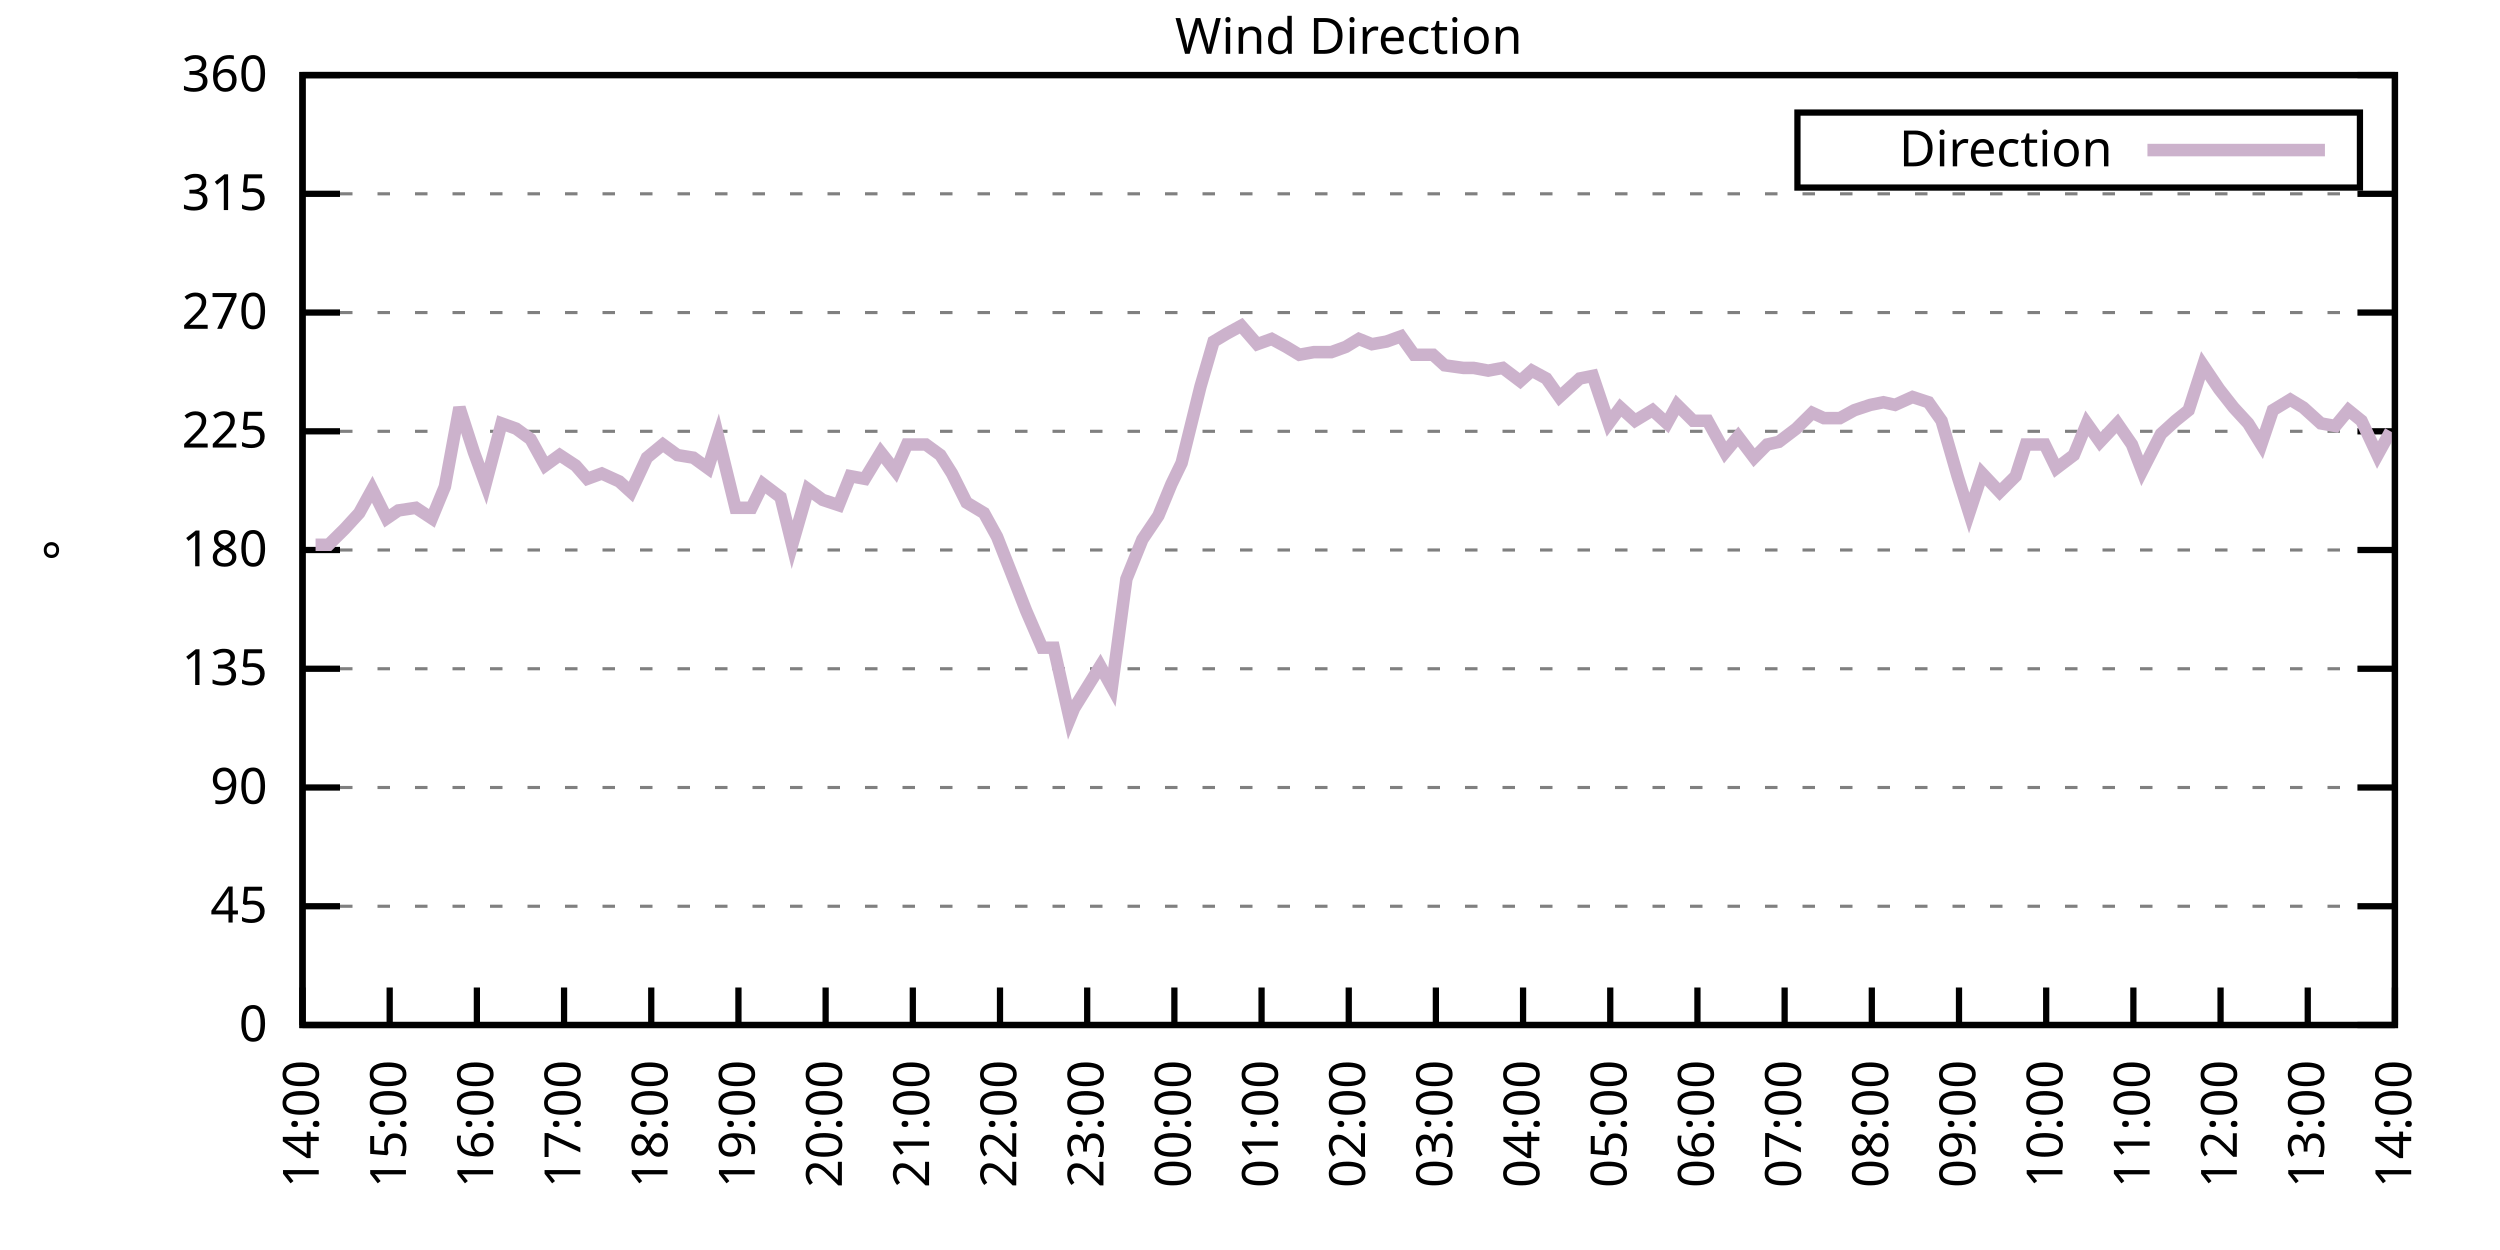
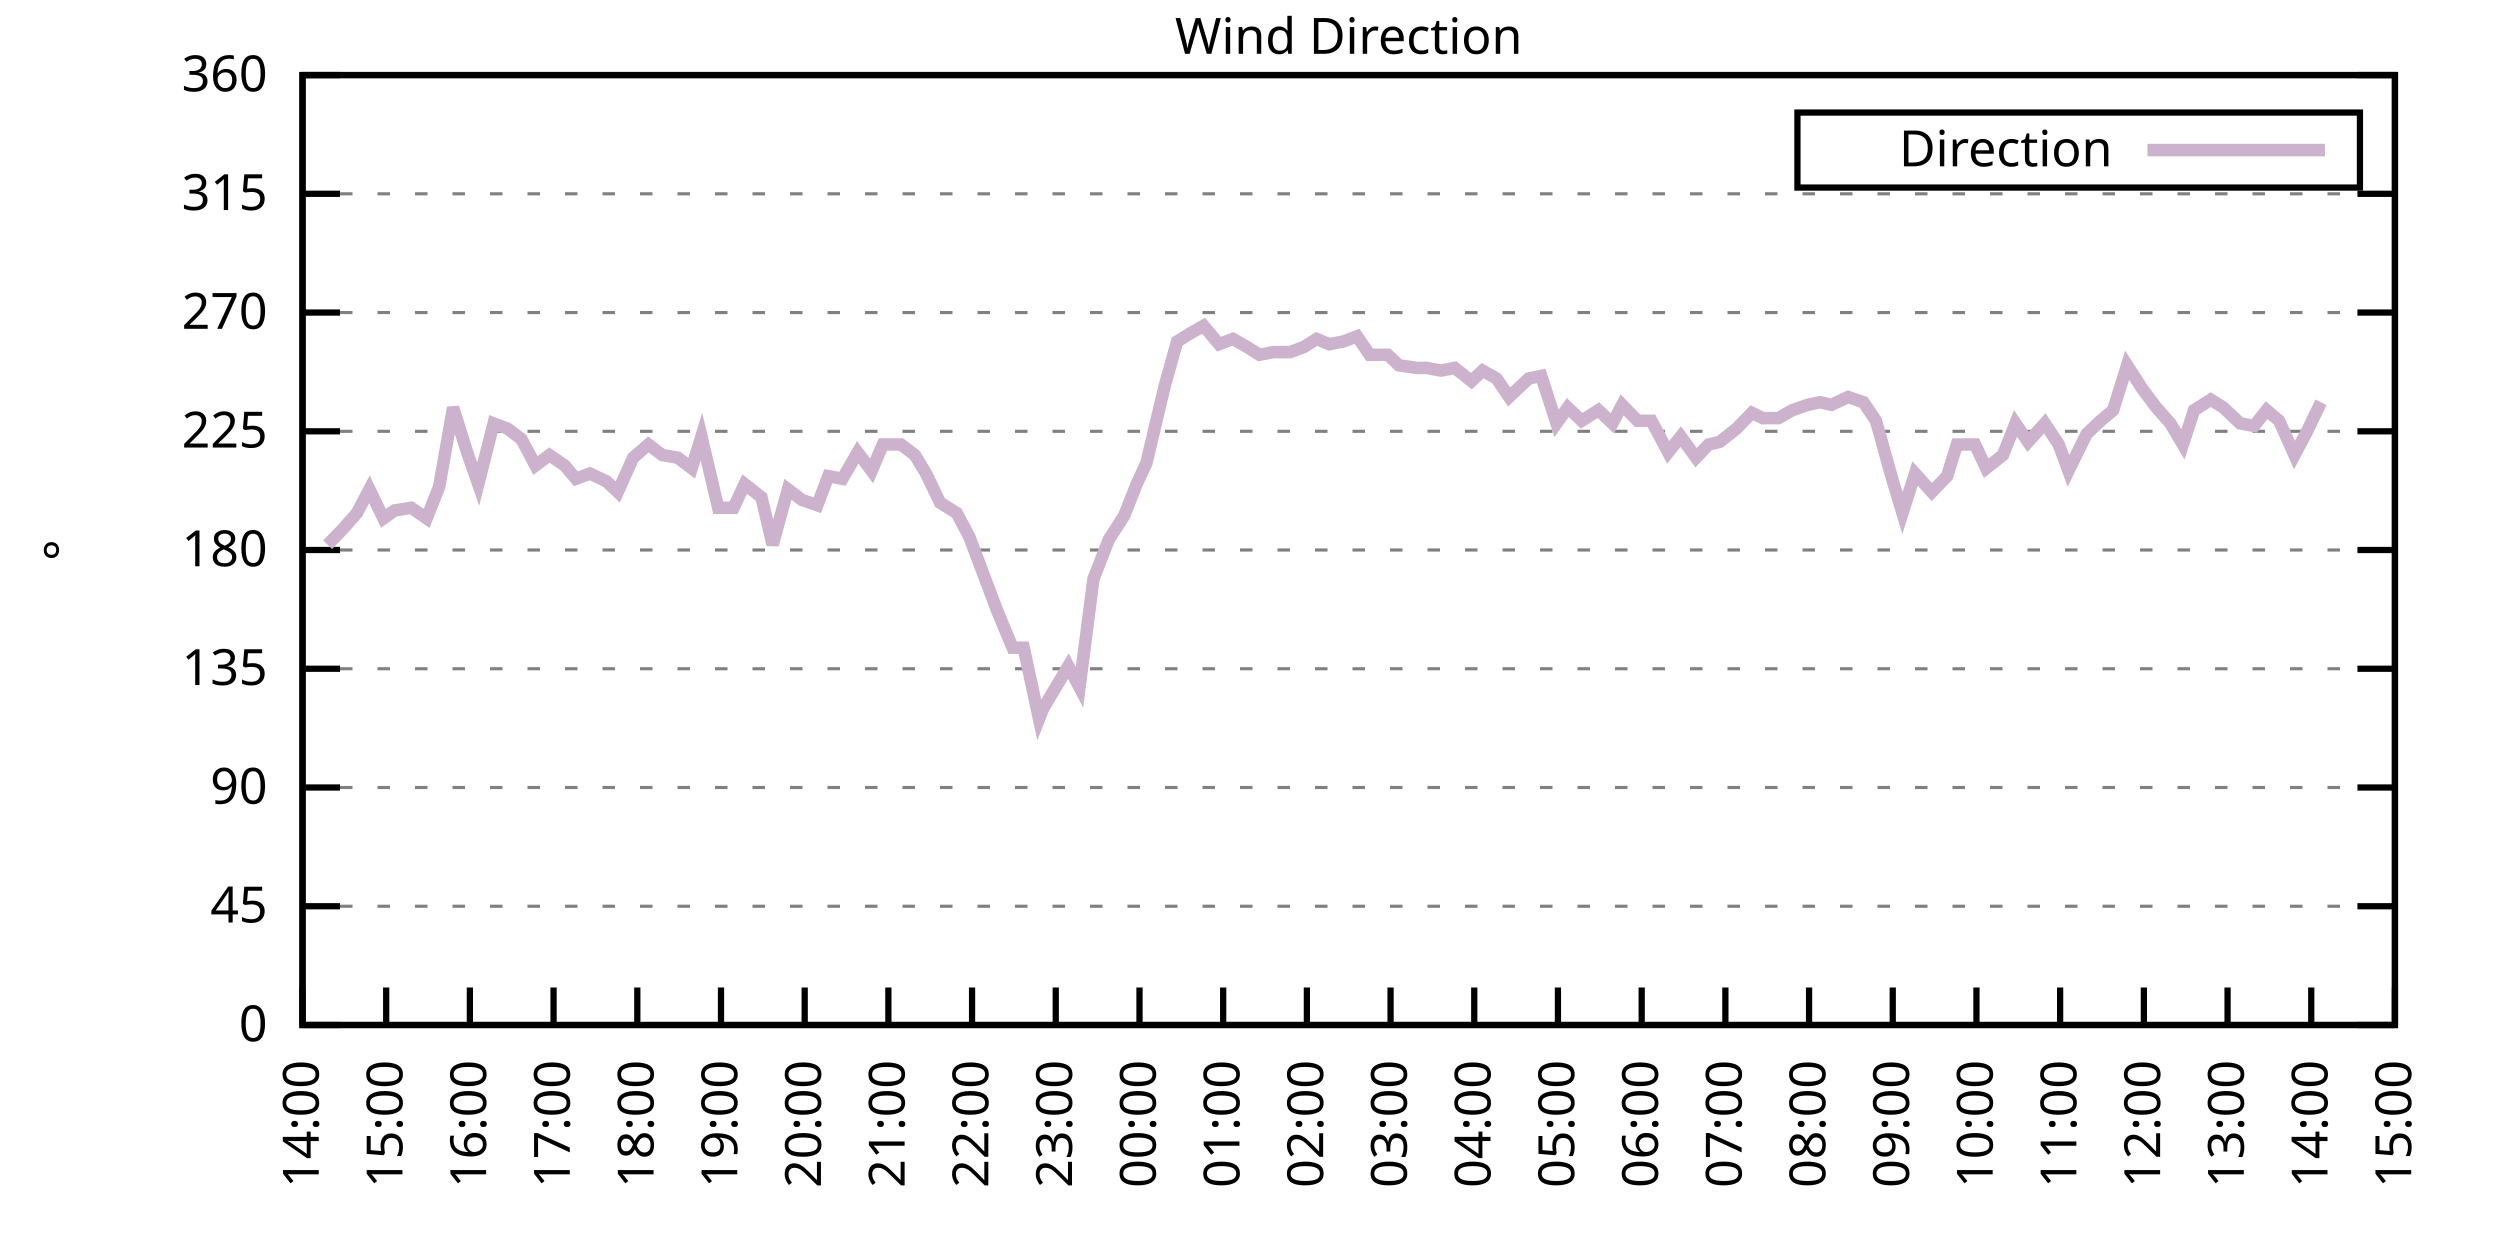
<svg xmlns="http://www.w3.org/2000/svg" xmlns:xlink="http://www.w3.org/1999/xlink" width="400" height="200" viewBox="0 0 400 200">
  <g id="gnuplot_canvas">
    <rect x="0" y="0" width="400" height="200" fill="none" />
    <defs>
      <circle id="gpDot" r="0.5" stroke-width="0.5" stroke="currentColor" />
      <path id="gpPt0" stroke-width="0.333" stroke="currentColor" d="M-1,0 h2 M0,-1 v2" />
      <path id="gpPt1" stroke-width="0.333" stroke="currentColor" d="M-1,-1 L1,1 M1,-1 L-1,1" />
      <path id="gpPt2" stroke-width="0.333" stroke="currentColor" d="M-1,0 L1,0 M0,-1 L0,1 M-1,-1 L1,1 M-1,1 L1,-1" />
      <rect id="gpPt3" stroke-width="0.333" stroke="currentColor" x="-1" y="-1" width="2" height="2" />
      <rect id="gpPt4" stroke-width="0.333" stroke="currentColor" fill="currentColor" x="-1" y="-1" width="2" height="2" />
      <circle id="gpPt5" stroke-width="0.333" stroke="currentColor" cx="0" cy="0" r="1" />
      <use xlink:href="#gpPt5" id="gpPt6" fill="currentColor" stroke="none" />
      <path id="gpPt7" stroke-width="0.333" stroke="currentColor" d="M0,-1.33 L-1.33,0.67 L1.33,0.67 z" />
      <use xlink:href="#gpPt7" id="gpPt8" fill="currentColor" stroke="none" />
      <use xlink:href="#gpPt7" id="gpPt9" stroke="currentColor" transform="rotate(180)" />
      <use xlink:href="#gpPt9" id="gpPt10" fill="currentColor" stroke="none" />
      <use xlink:href="#gpPt3" id="gpPt11" stroke="currentColor" transform="rotate(45)" />
      <use xlink:href="#gpPt11" id="gpPt12" fill="currentColor" stroke="none" />
      <path id="gpPt13" stroke-width="0.333" stroke="currentColor" d="M0,1.330 L1.265,0.411 L0.782,-1.067 L-0.782,-1.076 L-1.265,0.411 z" />
      <use xlink:href="#gpPt13" id="gpPt14" fill="currentColor" stroke="none" />
      <filter id="textbox" filterUnits="objectBoundingBox" x="0" y="0" height="1" width="1">
        <feFlood flood-color="white" flood-opacity="1" result="bgnd" />
        <feComposite in="SourceGraphic" in2="bgnd" operator="atop" />
      </filter>
      <filter id="greybox" filterUnits="objectBoundingBox" x="0" y="0" height="1" width="1">
        <feFlood flood-color="lightgrey" flood-opacity="1" result="grey" />
        <feComposite in="SourceGraphic" in2="grey" operator="atop" />
      </filter>
    </defs>
    <g fill="none" color="white" stroke="currentColor" stroke-width="1.00" stroke-linecap="butt" stroke-linejoin="miter">
</g>
    <g fill="none" color="black" stroke="currentColor" stroke-width="1.00" stroke-linecap="butt" stroke-linejoin="miter">
      <g stroke="none" shape-rendering="crispEdges">
        <polygon fill="rgb(255, 255, 255)" points="48.40,164.00 383.18,164.00 383.18,12.02 48.40,12.02 " />
      </g>
    </g>
    <g fill="none" color="black" stroke="currentColor" stroke-width="1.00" stroke-linecap="butt" stroke-linejoin="miter">
</g>
    <g fill="none" color="black" stroke="black" stroke-width="0.50" stroke-linecap="butt" stroke-linejoin="miter">
</g>
    <g fill="none" color="gray" stroke="currentColor" stroke-width="0.50" stroke-linecap="butt" stroke-linejoin="miter">
      <path stroke="gray" stroke-dasharray="2,4" class="gridline" d="M48.40,164.00 L383.19,164.00  " />
    </g>
    <g fill="none" color="gray" stroke="gray" stroke-width="1.00" stroke-linecap="butt" stroke-linejoin="miter">
</g>
    <g fill="none" color="black" stroke="currentColor" stroke-width="1.00" stroke-linecap="butt" stroke-linejoin="miter">
      <path stroke="black" d="M48.40,164.00 L54.40,164.00 M383.19,164.00 L377.19,164.00  " />
      <g transform="translate(42.80,166.60)" stroke="none" fill="black" font-family="Sans" font-size="8.00" text-anchor="end">
        <text>
          <tspan font-family="Sans"> 0</tspan>
        </text>
      </g>
    </g>
    <g fill="none" color="black" stroke="currentColor" stroke-width="1.00" stroke-linecap="butt" stroke-linejoin="miter">
</g>
    <g fill="none" color="black" stroke="black" stroke-width="0.50" stroke-linecap="butt" stroke-linejoin="miter">
</g>
    <g fill="none" color="gray" stroke="currentColor" stroke-width="0.50" stroke-linecap="butt" stroke-linejoin="miter">
      <path stroke="gray" stroke-dasharray="2,4" class="gridline" d="M48.40,145.00 L383.19,145.00  " />
    </g>
    <g fill="none" color="gray" stroke="gray" stroke-width="1.00" stroke-linecap="butt" stroke-linejoin="miter">
</g>
    <g fill="none" color="black" stroke="currentColor" stroke-width="1.00" stroke-linecap="butt" stroke-linejoin="miter">
      <path stroke="black" d="M48.40,145.00 L54.40,145.00 M383.19,145.00 L377.19,145.00  " />
      <g transform="translate(42.80,147.60)" stroke="none" fill="black" font-family="Sans" font-size="8.00" text-anchor="end">
        <text>
          <tspan font-family="Sans"> 45</tspan>
        </text>
      </g>
    </g>
    <g fill="none" color="black" stroke="currentColor" stroke-width="1.00" stroke-linecap="butt" stroke-linejoin="miter">
</g>
    <g fill="none" color="black" stroke="black" stroke-width="0.50" stroke-linecap="butt" stroke-linejoin="miter">
</g>
    <g fill="none" color="gray" stroke="currentColor" stroke-width="0.50" stroke-linecap="butt" stroke-linejoin="miter">
      <path stroke="gray" stroke-dasharray="2,4" class="gridline" d="M48.40,126.00 L383.19,126.00  " />
    </g>
    <g fill="none" color="gray" stroke="gray" stroke-width="1.00" stroke-linecap="butt" stroke-linejoin="miter">
</g>
    <g fill="none" color="black" stroke="currentColor" stroke-width="1.00" stroke-linecap="butt" stroke-linejoin="miter">
      <path stroke="black" d="M48.40,126.00 L54.40,126.00 M383.19,126.00 L377.19,126.00  " />
      <g transform="translate(42.80,128.60)" stroke="none" fill="black" font-family="Sans" font-size="8.00" text-anchor="end">
        <text>
          <tspan font-family="Sans"> 90</tspan>
        </text>
      </g>
    </g>
    <g fill="none" color="black" stroke="currentColor" stroke-width="1.00" stroke-linecap="butt" stroke-linejoin="miter">
</g>
    <g fill="none" color="black" stroke="black" stroke-width="0.50" stroke-linecap="butt" stroke-linejoin="miter">
</g>
    <g fill="none" color="gray" stroke="currentColor" stroke-width="0.50" stroke-linecap="butt" stroke-linejoin="miter">
      <path stroke="gray" stroke-dasharray="2,4" class="gridline" d="M48.40,107.00 L383.19,107.00  " />
    </g>
    <g fill="none" color="gray" stroke="gray" stroke-width="1.00" stroke-linecap="butt" stroke-linejoin="miter">
</g>
    <g fill="none" color="black" stroke="currentColor" stroke-width="1.00" stroke-linecap="butt" stroke-linejoin="miter">
      <path stroke="black" d="M48.40,107.00 L54.40,107.00 M383.19,107.00 L377.19,107.00  " />
      <g transform="translate(42.80,109.60)" stroke="none" fill="black" font-family="Sans" font-size="8.00" text-anchor="end">
        <text>
          <tspan font-family="Sans"> 135</tspan>
        </text>
      </g>
    </g>
    <g fill="none" color="black" stroke="currentColor" stroke-width="1.00" stroke-linecap="butt" stroke-linejoin="miter">
</g>
    <g fill="none" color="black" stroke="black" stroke-width="0.50" stroke-linecap="butt" stroke-linejoin="miter">
</g>
    <g fill="none" color="gray" stroke="currentColor" stroke-width="0.50" stroke-linecap="butt" stroke-linejoin="miter">
      <path stroke="gray" stroke-dasharray="2,4" class="gridline" d="M48.40,88.00 L383.19,88.00  " />
    </g>
    <g fill="none" color="gray" stroke="gray" stroke-width="1.00" stroke-linecap="butt" stroke-linejoin="miter">
</g>
    <g fill="none" color="black" stroke="currentColor" stroke-width="1.00" stroke-linecap="butt" stroke-linejoin="miter">
      <path stroke="black" d="M48.40,88.00 L54.40,88.00 M383.19,88.00 L377.19,88.00  " />
      <g transform="translate(42.80,90.60)" stroke="none" fill="black" font-family="Sans" font-size="8.00" text-anchor="end">
        <text>
          <tspan font-family="Sans"> 180</tspan>
        </text>
      </g>
    </g>
    <g fill="none" color="black" stroke="currentColor" stroke-width="1.00" stroke-linecap="butt" stroke-linejoin="miter">
</g>
    <g fill="none" color="black" stroke="black" stroke-width="0.50" stroke-linecap="butt" stroke-linejoin="miter">
</g>
    <g fill="none" color="gray" stroke="currentColor" stroke-width="0.50" stroke-linecap="butt" stroke-linejoin="miter">
      <path stroke="gray" stroke-dasharray="2,4" class="gridline" d="M48.40,69.01 L383.19,69.01  " />
    </g>
    <g fill="none" color="gray" stroke="gray" stroke-width="1.00" stroke-linecap="butt" stroke-linejoin="miter">
</g>
    <g fill="none" color="black" stroke="currentColor" stroke-width="1.00" stroke-linecap="butt" stroke-linejoin="miter">
      <path stroke="black" d="M48.40,69.01 L54.40,69.01 M383.19,69.01 L377.19,69.01  " />
      <g transform="translate(42.80,71.61)" stroke="none" fill="black" font-family="Sans" font-size="8.00" text-anchor="end">
        <text>
          <tspan font-family="Sans"> 225</tspan>
        </text>
      </g>
    </g>
    <g fill="none" color="black" stroke="currentColor" stroke-width="1.00" stroke-linecap="butt" stroke-linejoin="miter">
</g>
    <g fill="none" color="black" stroke="black" stroke-width="0.50" stroke-linecap="butt" stroke-linejoin="miter">
</g>
    <g fill="none" color="gray" stroke="currentColor" stroke-width="0.50" stroke-linecap="butt" stroke-linejoin="miter">
      <path stroke="gray" stroke-dasharray="2,4" class="gridline" d="M48.40,50.01 L383.19,50.01  " />
    </g>
    <g fill="none" color="gray" stroke="gray" stroke-width="1.00" stroke-linecap="butt" stroke-linejoin="miter">
</g>
    <g fill="none" color="black" stroke="currentColor" stroke-width="1.00" stroke-linecap="butt" stroke-linejoin="miter">
      <path stroke="black" d="M48.40,50.01 L54.40,50.01 M383.19,50.01 L377.19,50.01  " />
      <g transform="translate(42.80,52.61)" stroke="none" fill="black" font-family="Sans" font-size="8.00" text-anchor="end">
        <text>
          <tspan font-family="Sans"> 270</tspan>
        </text>
      </g>
    </g>
    <g fill="none" color="black" stroke="currentColor" stroke-width="1.00" stroke-linecap="butt" stroke-linejoin="miter">
</g>
    <g fill="none" color="black" stroke="black" stroke-width="0.50" stroke-linecap="butt" stroke-linejoin="miter">
</g>
    <g fill="none" color="gray" stroke="currentColor" stroke-width="0.50" stroke-linecap="butt" stroke-linejoin="miter">
      <path stroke="gray" stroke-dasharray="2,4" class="gridline" d="M48.40,31.01 L383.19,31.01  " />
    </g>
    <g fill="none" color="gray" stroke="gray" stroke-width="1.00" stroke-linecap="butt" stroke-linejoin="miter">
</g>
    <g fill="none" color="black" stroke="currentColor" stroke-width="1.00" stroke-linecap="butt" stroke-linejoin="miter">
      <path stroke="black" d="M48.40,31.01 L54.40,31.01 M383.19,31.01 L377.19,31.01  " />
      <g transform="translate(42.80,33.61)" stroke="none" fill="black" font-family="Sans" font-size="8.00" text-anchor="end">
        <text>
          <tspan font-family="Sans"> 315</tspan>
        </text>
      </g>
    </g>
    <g fill="none" color="black" stroke="currentColor" stroke-width="1.00" stroke-linecap="butt" stroke-linejoin="miter">
</g>
    <g fill="none" color="black" stroke="black" stroke-width="0.50" stroke-linecap="butt" stroke-linejoin="miter">
</g>
    <g fill="none" color="gray" stroke="currentColor" stroke-width="0.50" stroke-linecap="butt" stroke-linejoin="miter">
      <path stroke="gray" stroke-dasharray="2,4" class="gridline" d="M48.40,12.01 L383.19,12.01  " />
    </g>
    <g fill="none" color="gray" stroke="gray" stroke-width="1.00" stroke-linecap="butt" stroke-linejoin="miter">
</g>
    <g fill="none" color="black" stroke="currentColor" stroke-width="1.00" stroke-linecap="butt" stroke-linejoin="miter">
      <path stroke="black" d="M48.40,12.01 L54.40,12.01 M383.19,12.01 L377.19,12.01  " />
      <g transform="translate(42.80,14.61)" stroke="none" fill="black" font-family="Sans" font-size="8.00" text-anchor="end">
        <text>
          <tspan font-family="Sans"> 360</tspan>
        </text>
      </g>
    </g>
    <g fill="none" color="black" stroke="currentColor" stroke-width="1.00" stroke-linecap="butt" stroke-linejoin="miter">
      <path stroke="black" d="M48.40,164.00 L48.40,158.00  " />
      <g transform="translate(51.00,169.60) rotate(270.00)" stroke="none" fill="black" font-family="Sans" font-size="8.00" text-anchor="end">
        <text>
          <tspan font-family="Sans">14:00</tspan>
        </text>
      </g>
    </g>
    <g fill="none" color="black" stroke="currentColor" stroke-width="1.00" stroke-linecap="butt" stroke-linejoin="miter">
-       <path stroke="black" d="M62.35,164.00 L62.35,158.00  " />
-       <g transform="translate(64.95,169.60) rotate(270.00)" stroke="none" fill="black" font-family="Sans" font-size="8.00" text-anchor="end">
+       <path stroke="black" d="M61.79,164.00 L61.79,158.00  " />
+       <g transform="translate(64.39,169.60) rotate(270.00)" stroke="none" fill="black" font-family="Sans" font-size="8.00" text-anchor="end">
        <text>
          <tspan font-family="Sans">15:00</tspan>
        </text>
      </g>
    </g>
    <g fill="none" color="black" stroke="currentColor" stroke-width="1.00" stroke-linecap="butt" stroke-linejoin="miter">
-       <path stroke="black" d="M76.30,164.00 L76.30,158.00  " />
-       <g transform="translate(78.90,169.60) rotate(270.00)" stroke="none" fill="black" font-family="Sans" font-size="8.00" text-anchor="end">
+       <path stroke="black" d="M75.18,164.00 L75.18,158.00  " />
+       <g transform="translate(77.78,169.60) rotate(270.00)" stroke="none" fill="black" font-family="Sans" font-size="8.00" text-anchor="end">
        <text>
          <tspan font-family="Sans">16:00</tspan>
        </text>
      </g>
    </g>
    <g fill="none" color="black" stroke="currentColor" stroke-width="1.00" stroke-linecap="butt" stroke-linejoin="miter">
-       <path stroke="black" d="M90.25,164.00 L90.25,158.00  " />
-       <g transform="translate(92.85,169.60) rotate(270.00)" stroke="none" fill="black" font-family="Sans" font-size="8.00" text-anchor="end">
+       <path stroke="black" d="M88.57,164.00 L88.57,158.00  " />
+       <g transform="translate(91.17,169.60) rotate(270.00)" stroke="none" fill="black" font-family="Sans" font-size="8.00" text-anchor="end">
        <text>
          <tspan font-family="Sans">17:00</tspan>
        </text>
      </g>
    </g>
    <g fill="none" color="black" stroke="currentColor" stroke-width="1.00" stroke-linecap="butt" stroke-linejoin="miter">
-       <path stroke="black" d="M104.20,164.00 L104.20,158.00  " />
-       <g transform="translate(106.80,169.60) rotate(270.00)" stroke="none" fill="black" font-family="Sans" font-size="8.00" text-anchor="end">
+       <path stroke="black" d="M101.97,164.00 L101.97,158.00  " />
+       <g transform="translate(104.57,169.60) rotate(270.00)" stroke="none" fill="black" font-family="Sans" font-size="8.00" text-anchor="end">
        <text>
          <tspan font-family="Sans">18:00</tspan>
        </text>
      </g>
    </g>
    <g fill="none" color="black" stroke="currentColor" stroke-width="1.00" stroke-linecap="butt" stroke-linejoin="miter">
-       <path stroke="black" d="M118.15,164.00 L118.15,158.00  " />
-       <g transform="translate(120.75,169.60) rotate(270.00)" stroke="none" fill="black" font-family="Sans" font-size="8.00" text-anchor="end">
+       <path stroke="black" d="M115.36,164.00 L115.36,158.00  " />
+       <g transform="translate(117.96,169.60) rotate(270.00)" stroke="none" fill="black" font-family="Sans" font-size="8.00" text-anchor="end">
        <text>
          <tspan font-family="Sans">19:00</tspan>
        </text>
      </g>
    </g>
    <g fill="none" color="black" stroke="currentColor" stroke-width="1.00" stroke-linecap="butt" stroke-linejoin="miter">
-       <path stroke="black" d="M132.10,164.00 L132.10,158.00  " />
-       <g transform="translate(134.70,169.60) rotate(270.00)" stroke="none" fill="black" font-family="Sans" font-size="8.00" text-anchor="end">
+       <path stroke="black" d="M128.75,164.00 L128.75,158.00  " />
+       <g transform="translate(131.35,169.60) rotate(270.00)" stroke="none" fill="black" font-family="Sans" font-size="8.00" text-anchor="end">
        <text>
          <tspan font-family="Sans">20:00</tspan>
        </text>
      </g>
    </g>
    <g fill="none" color="black" stroke="currentColor" stroke-width="1.00" stroke-linecap="butt" stroke-linejoin="miter">
-       <path stroke="black" d="M146.05,164.00 L146.05,158.00  " />
-       <g transform="translate(148.65,169.60) rotate(270.00)" stroke="none" fill="black" font-family="Sans" font-size="8.00" text-anchor="end">
+       <path stroke="black" d="M142.14,164.00 L142.14,158.00  " />
+       <g transform="translate(144.74,169.60) rotate(270.00)" stroke="none" fill="black" font-family="Sans" font-size="8.00" text-anchor="end">
        <text>
          <tspan font-family="Sans">21:00</tspan>
        </text>
      </g>
    </g>
    <g fill="none" color="black" stroke="currentColor" stroke-width="1.00" stroke-linecap="butt" stroke-linejoin="miter">
-       <path stroke="black" d="M160.00,164.00 L160.00,158.00  " />
-       <g transform="translate(162.60,169.60) rotate(270.00)" stroke="none" fill="black" font-family="Sans" font-size="8.00" text-anchor="end">
+       <path stroke="black" d="M155.53,164.00 L155.53,158.00  " />
+       <g transform="translate(158.13,169.60) rotate(270.00)" stroke="none" fill="black" font-family="Sans" font-size="8.00" text-anchor="end">
        <text>
          <tspan font-family="Sans">22:00</tspan>
        </text>
      </g>
    </g>
    <g fill="none" color="black" stroke="currentColor" stroke-width="1.00" stroke-linecap="butt" stroke-linejoin="miter">
-       <path stroke="black" d="M173.95,164.00 L173.95,158.00  " />
-       <g transform="translate(176.55,169.60) rotate(270.00)" stroke="none" fill="black" font-family="Sans" font-size="8.00" text-anchor="end">
+       <path stroke="black" d="M168.92,164.00 L168.92,158.00  " />
+       <g transform="translate(171.52,169.60) rotate(270.00)" stroke="none" fill="black" font-family="Sans" font-size="8.00" text-anchor="end">
        <text>
          <tspan font-family="Sans">23:00</tspan>
        </text>
      </g>
    </g>
    <g fill="none" color="black" stroke="currentColor" stroke-width="1.00" stroke-linecap="butt" stroke-linejoin="miter">
-       <path stroke="black" d="M187.90,164.00 L187.90,158.00  " />
-       <g transform="translate(190.50,169.60) rotate(270.00)" stroke="none" fill="black" font-family="Sans" font-size="8.00" text-anchor="end">
+       <path stroke="black" d="M182.32,164.00 L182.32,158.00  " />
+       <g transform="translate(184.92,169.60) rotate(270.00)" stroke="none" fill="black" font-family="Sans" font-size="8.00" text-anchor="end">
        <text>
          <tspan font-family="Sans">00:00</tspan>
        </text>
      </g>
    </g>
    <g fill="none" color="black" stroke="currentColor" stroke-width="1.00" stroke-linecap="butt" stroke-linejoin="miter">
-       <path stroke="black" d="M201.85,164.00 L201.85,158.00  " />
-       <g transform="translate(204.45,169.60) rotate(270.00)" stroke="none" fill="black" font-family="Sans" font-size="8.00" text-anchor="end">
+       <path stroke="black" d="M195.71,164.00 L195.71,158.00  " />
+       <g transform="translate(198.31,169.60) rotate(270.00)" stroke="none" fill="black" font-family="Sans" font-size="8.00" text-anchor="end">
        <text>
          <tspan font-family="Sans">01:00</tspan>
        </text>
      </g>
    </g>
    <g fill="none" color="black" stroke="currentColor" stroke-width="1.00" stroke-linecap="butt" stroke-linejoin="miter">
-       <path stroke="black" d="M215.80,164.00 L215.80,158.00  " />
-       <g transform="translate(218.40,169.60) rotate(270.00)" stroke="none" fill="black" font-family="Sans" font-size="8.00" text-anchor="end">
+       <path stroke="black" d="M209.10,164.00 L209.10,158.00  " />
+       <g transform="translate(211.70,169.60) rotate(270.00)" stroke="none" fill="black" font-family="Sans" font-size="8.00" text-anchor="end">
        <text>
          <tspan font-family="Sans">02:00</tspan>
        </text>
      </g>
    </g>
    <g fill="none" color="black" stroke="currentColor" stroke-width="1.00" stroke-linecap="butt" stroke-linejoin="miter">
-       <path stroke="black" d="M229.74,164.00 L229.74,158.00  " />
-       <g transform="translate(232.34,169.60) rotate(270.00)" stroke="none" fill="black" font-family="Sans" font-size="8.00" text-anchor="end">
+       <path stroke="black" d="M222.49,164.00 L222.49,158.00  " />
+       <g transform="translate(225.09,169.60) rotate(270.00)" stroke="none" fill="black" font-family="Sans" font-size="8.00" text-anchor="end">
        <text>
          <tspan font-family="Sans">03:00</tspan>
        </text>
      </g>
    </g>
    <g fill="none" color="black" stroke="currentColor" stroke-width="1.00" stroke-linecap="butt" stroke-linejoin="miter">
-       <path stroke="black" d="M243.69,164.00 L243.69,158.00  " />
-       <g transform="translate(246.29,169.60) rotate(270.00)" stroke="none" fill="black" font-family="Sans" font-size="8.00" text-anchor="end">
+       <path stroke="black" d="M235.88,164.00 L235.88,158.00  " />
+       <g transform="translate(238.48,169.60) rotate(270.00)" stroke="none" fill="black" font-family="Sans" font-size="8.00" text-anchor="end">
        <text>
          <tspan font-family="Sans">04:00</tspan>
        </text>
      </g>
    </g>
    <g fill="none" color="black" stroke="currentColor" stroke-width="1.00" stroke-linecap="butt" stroke-linejoin="miter">
-       <path stroke="black" d="M257.64,164.00 L257.64,158.00  " />
-       <g transform="translate(260.24,169.60) rotate(270.00)" stroke="none" fill="black" font-family="Sans" font-size="8.00" text-anchor="end">
+       <path stroke="black" d="M249.27,164.00 L249.27,158.00  " />
+       <g transform="translate(251.87,169.60) rotate(270.00)" stroke="none" fill="black" font-family="Sans" font-size="8.00" text-anchor="end">
        <text>
          <tspan font-family="Sans">05:00</tspan>
        </text>
      </g>
    </g>
    <g fill="none" color="black" stroke="currentColor" stroke-width="1.00" stroke-linecap="butt" stroke-linejoin="miter">
-       <path stroke="black" d="M271.59,164.00 L271.59,158.00  " />
-       <g transform="translate(274.19,169.60) rotate(270.00)" stroke="none" fill="black" font-family="Sans" font-size="8.00" text-anchor="end">
+       <path stroke="black" d="M262.67,164.00 L262.67,158.00  " />
+       <g transform="translate(265.27,169.60) rotate(270.00)" stroke="none" fill="black" font-family="Sans" font-size="8.00" text-anchor="end">
        <text>
          <tspan font-family="Sans">06:00</tspan>
        </text>
      </g>
    </g>
    <g fill="none" color="black" stroke="currentColor" stroke-width="1.00" stroke-linecap="butt" stroke-linejoin="miter">
-       <path stroke="black" d="M285.54,164.00 L285.54,158.00  " />
-       <g transform="translate(288.14,169.60) rotate(270.00)" stroke="none" fill="black" font-family="Sans" font-size="8.00" text-anchor="end">
+       <path stroke="black" d="M276.06,164.00 L276.06,158.00  " />
+       <g transform="translate(278.66,169.60) rotate(270.00)" stroke="none" fill="black" font-family="Sans" font-size="8.00" text-anchor="end">
        <text>
          <tspan font-family="Sans">07:00</tspan>
        </text>
      </g>
    </g>
    <g fill="none" color="black" stroke="currentColor" stroke-width="1.00" stroke-linecap="butt" stroke-linejoin="miter">
-       <path stroke="black" d="M299.49,164.00 L299.49,158.00  " />
-       <g transform="translate(302.09,169.60) rotate(270.00)" stroke="none" fill="black" font-family="Sans" font-size="8.00" text-anchor="end">
+       <path stroke="black" d="M289.45,164.00 L289.45,158.00  " />
+       <g transform="translate(292.05,169.60) rotate(270.00)" stroke="none" fill="black" font-family="Sans" font-size="8.00" text-anchor="end">
        <text>
          <tspan font-family="Sans">08:00</tspan>
        </text>
      </g>
    </g>
    <g fill="none" color="black" stroke="currentColor" stroke-width="1.00" stroke-linecap="butt" stroke-linejoin="miter">
-       <path stroke="black" d="M313.44,164.00 L313.44,158.00  " />
-       <g transform="translate(316.04,169.60) rotate(270.00)" stroke="none" fill="black" font-family="Sans" font-size="8.00" text-anchor="end">
+       <path stroke="black" d="M302.84,164.00 L302.84,158.00  " />
+       <g transform="translate(305.44,169.60) rotate(270.00)" stroke="none" fill="black" font-family="Sans" font-size="8.00" text-anchor="end">
        <text>
          <tspan font-family="Sans">09:00</tspan>
        </text>
      </g>
    </g>
    <g fill="none" color="black" stroke="currentColor" stroke-width="1.00" stroke-linecap="butt" stroke-linejoin="miter">
-       <path stroke="black" d="M327.39,164.00 L327.39,158.00  " />
-       <g transform="translate(329.99,169.60) rotate(270.00)" stroke="none" fill="black" font-family="Sans" font-size="8.00" text-anchor="end">
+       <path stroke="black" d="M316.23,164.00 L316.23,158.00  " />
+       <g transform="translate(318.83,169.60) rotate(270.00)" stroke="none" fill="black" font-family="Sans" font-size="8.00" text-anchor="end">
        <text>
          <tspan font-family="Sans">10:00</tspan>
        </text>
      </g>
    </g>
    <g fill="none" color="black" stroke="currentColor" stroke-width="1.00" stroke-linecap="butt" stroke-linejoin="miter">
-       <path stroke="black" d="M341.34,164.00 L341.34,158.00  " />
-       <g transform="translate(343.94,169.60) rotate(270.00)" stroke="none" fill="black" font-family="Sans" font-size="8.00" text-anchor="end">
+       <path stroke="black" d="M329.62,164.00 L329.62,158.00  " />
+       <g transform="translate(332.22,169.60) rotate(270.00)" stroke="none" fill="black" font-family="Sans" font-size="8.00" text-anchor="end">
        <text>
          <tspan font-family="Sans">11:00</tspan>
        </text>
      </g>
    </g>
    <g fill="none" color="black" stroke="currentColor" stroke-width="1.00" stroke-linecap="butt" stroke-linejoin="miter">
-       <path stroke="black" d="M355.29,164.00 L355.29,158.00  " />
-       <g transform="translate(357.89,169.60) rotate(270.00)" stroke="none" fill="black" font-family="Sans" font-size="8.00" text-anchor="end">
+       <path stroke="black" d="M343.02,164.00 L343.02,158.00  " />
+       <g transform="translate(345.62,169.60) rotate(270.00)" stroke="none" fill="black" font-family="Sans" font-size="8.00" text-anchor="end">
        <text>
          <tspan font-family="Sans">12:00</tspan>
        </text>
      </g>
    </g>
    <g fill="none" color="black" stroke="currentColor" stroke-width="1.00" stroke-linecap="butt" stroke-linejoin="miter">
-       <path stroke="black" d="M369.24,164.00 L369.24,158.00  " />
-       <g transform="translate(371.84,169.60) rotate(270.00)" stroke="none" fill="black" font-family="Sans" font-size="8.00" text-anchor="end">
+       <path stroke="black" d="M356.41,164.00 L356.41,158.00  " />
+       <g transform="translate(359.01,169.60) rotate(270.00)" stroke="none" fill="black" font-family="Sans" font-size="8.00" text-anchor="end">
        <text>
          <tspan font-family="Sans">13:00</tspan>
+         </text>
+       </g>
+     </g>
+     <g fill="none" color="black" stroke="currentColor" stroke-width="1.00" stroke-linecap="butt" stroke-linejoin="miter">
+       <path stroke="black" d="M369.80,164.00 L369.80,158.00  " />
+       <g transform="translate(372.40,169.60) rotate(270.00)" stroke="none" fill="black" font-family="Sans" font-size="8.00" text-anchor="end">
+         <text>
+           <tspan font-family="Sans">14:00</tspan>
        </text>
      </g>
    </g>
    <g fill="none" color="black" stroke="currentColor" stroke-width="1.00" stroke-linecap="butt" stroke-linejoin="miter">
      <path stroke="black" d="M383.19,164.00 L383.19,158.00  " />
      <g transform="translate(385.79,169.60) rotate(270.00)" stroke="none" fill="black" font-family="Sans" font-size="8.00" text-anchor="end">
        <text>
-           <tspan font-family="Sans">14:00</tspan>
+           <tspan font-family="Sans">15:00</tspan>
        </text>
      </g>
    </g>
    <g fill="none" color="black" stroke="currentColor" stroke-width="1.00" stroke-linecap="butt" stroke-linejoin="miter">
</g>
    <g fill="none" color="black" stroke="currentColor" stroke-width="1.00" stroke-linecap="butt" stroke-linejoin="miter">
      <path stroke="black" d="M48.40,12.01 L48.40,164.00 L383.19,164.00 L383.19,12.01 L48.40,12.01 Z  " />
    </g>
    <g fill="none" color="black" stroke="currentColor" stroke-width="1.00" stroke-linecap="butt" stroke-linejoin="miter">
</g>
    <g fill="none" color="black" stroke="currentColor" stroke-width="1.00" stroke-linecap="butt" stroke-linejoin="miter">
      <path stroke="black" d="M287.59,30.01 L287.59,18.01 L377.59,18.01 L377.59,30.01 L287.59,30.01 Z  " />
    </g>
    <g id="Wind_direction_plot_1">
      <g fill="none" color="white" stroke="black" stroke-width="2.00" stroke-linecap="butt" stroke-linejoin="miter">
</g>
      <g fill="none" color="black" stroke="currentColor" stroke-width="2.00" stroke-linecap="butt" stroke-linejoin="miter">
        <g transform="translate(337.99,26.61)" stroke="none" fill="black" font-family="Sans" font-size="8.00" text-anchor="end">
          <text>
            <tspan font-family="Sans">Direction</tspan>
          </text>
        </g>
      </g>
      <g fill="none" color="black" stroke="currentColor" stroke-width="2.00" stroke-linecap="butt" stroke-linejoin="miter">
-         <path stroke="rgb(204, 178, 204)" d="M343.59,24.01 L371.99,24.01 M50.49,87.16 L52.58,87.16 L55.14,84.63 L57.47,82.09 L59.56,78.29 L61.88,82.94   L63.74,81.67 L66.53,81.25 L69.09,82.94 L71.18,77.87 L73.51,65.21 L75.83,72.38 L77.69,77.45 L80.25,67.74   L82.58,68.58 L84.90,70.27 L87.23,74.49 L89.55,72.81 L92.11,74.49 L93.97,76.61 L96.29,75.76 L99.08,77.03   L100.94,78.72 L103.50,73.23 L106.06,71.12 L108.38,72.81 L110.94,73.23 L113.27,74.92 L114.89,69.85 L117.68,81.25   L120.24,81.25 L122.10,77.45 L124.89,79.56 L126.75,87.16 L129.31,78.29 L131.63,79.98 L134.19,80.83 L136.05,76.18   L138.37,76.61 L140.93,72.38 L143.26,75.34 L145.12,71.12 L148.14,71.12 L150.46,72.81 L152.32,75.76 L154.65,80.41   L157.44,82.09 L159.53,85.89 L161.86,91.80 L164.18,97.72 L166.74,103.63 L168.60,103.63 L171.16,115.03 L171.85,113.34   L176.04,106.58 L177.90,109.96 L180.22,92.65 L182.78,86.32 L185.34,82.52 L187.43,77.45 L189.06,74.07 L192.08,61.83   L194.17,54.65 L196.27,53.39 L198.59,52.12 L201.15,55.07 L203.47,54.23 L205.80,55.50 L207.89,56.76 L210.22,56.34   L213.01,56.34 L215.33,55.50 L217.42,54.23 L219.51,55.07 L221.84,54.65 L224.16,53.81 L226.26,56.76 L229.28,56.76   L231.14,58.45 L234.16,58.87 L235.79,58.87 L238.11,59.30 L240.44,58.87 L243.23,60.98 L245.09,59.30 L247.41,60.56   L249.51,63.52 L252.76,60.56 L254.85,60.14 L257.41,67.74 L259.27,65.21 L261.60,67.32 L264.39,65.63 L266.71,67.74   L268.34,64.78 L270.90,67.32 L273.22,67.32 L276.01,72.38 L278.10,69.85 L280.66,73.23 L282.75,71.12 L284.61,70.70   L287.40,68.58 L289.96,66.05 L291.82,66.90 L294.38,66.90 L296.70,65.63 L299.26,64.78 L301.35,64.36 L303.21,64.78   L306.00,63.52 L308.56,64.36 L310.65,67.32 L313.21,76.18 L315.07,82.09 L317.16,75.76 L319.95,78.72 L322.51,76.18   L324.14,71.12 L327.16,71.12 L329.02,74.92 L331.81,72.81 L333.90,67.74 L335.99,70.70 L338.78,67.74 L341.11,71.12   L342.74,75.34 L345.76,69.43 L348.08,67.32 L350.18,65.63 L352.50,58.45 L355.06,62.25 L357.38,65.21 L359.71,67.74   L361.80,71.12 L363.66,65.63 L366.45,63.94 L368.54,65.21 L371.33,67.74 L373.66,68.16 L375.75,65.63 L377.84,67.32   L380.40,72.81 L382.49,69.01  " />
+         <path stroke="rgb(204, 178, 204)" d="M343.59,24.01 L371.99,24.01 M52.42,87.16 L54.87,84.63 L57.10,82.09 L59.11,78.29 L61.35,82.94 L63.13,81.67   L65.81,81.25 L68.26,82.94 L70.27,77.87 L72.50,65.21 L74.74,72.38 L76.52,77.45 L78.98,67.74 L81.21,68.58   L83.44,70.27 L85.67,74.49 L87.91,72.81 L90.36,74.49 L92.15,76.61 L94.38,75.76 L97.06,77.03 L98.84,78.72   L101.30,73.23 L103.75,71.12 L105.98,72.81 L108.44,73.23 L110.67,74.92 L112.23,69.85 L114.91,81.25 L117.37,81.25   L119.15,77.45 L121.83,79.56 L123.62,87.16 L126.07,78.29 L128.30,79.98 L130.76,80.83 L132.54,76.18 L134.78,76.61   L137.23,72.38 L139.46,75.34 L141.25,71.12 L144.15,71.12 L146.38,72.81 L148.17,75.76 L150.40,80.41 L153.08,82.09   L155.09,85.89 L157.32,91.80 L159.55,97.72 L162.01,103.63 L163.79,103.63 L166.25,115.03 L166.92,113.34 L170.93,106.58   L172.72,109.96 L174.95,92.65 L177.41,86.32 L179.86,82.52 L181.87,77.45 L183.43,74.07 L186.33,61.83 L188.34,54.65   L190.35,53.39 L192.58,52.12 L195.04,55.07 L197.27,54.23 L199.50,55.50 L201.51,56.76 L203.74,56.34 L206.42,56.34   L208.65,55.50 L210.66,54.23 L212.67,55.07 L214.90,54.65 L217.13,53.81 L219.14,56.76 L222.04,56.76 L223.83,58.45   L226.73,58.87 L228.29,58.87 L230.53,59.30 L232.76,58.87 L235.44,60.98 L237.22,59.30 L239.45,60.56 L241.46,63.52   L244.59,60.56 L246.60,60.14 L249.05,67.74 L250.84,65.21 L253.07,67.32 L255.75,65.63 L257.98,67.74 L259.54,64.78   L262.00,67.32 L264.23,67.32 L266.91,72.38 L268.92,69.85 L271.37,73.23 L273.38,71.12 L275.16,70.70 L277.84,68.58   L280.30,66.05 L282.08,66.90 L284.54,66.90 L286.77,65.63 L289.23,64.78 L291.23,64.36 L293.02,64.78 L295.70,63.52   L298.15,64.36 L300.16,67.32 L302.62,76.18 L304.40,82.09 L306.41,75.76 L309.09,78.72 L311.54,76.18 L313.11,71.12   L316.01,71.12 L317.79,74.92 L320.47,72.81 L322.48,67.74 L324.49,70.70 L327.17,67.74 L329.40,71.12 L330.96,75.34   L333.86,69.43 L336.10,67.32 L338.10,65.63 L340.34,58.45 L342.79,62.25 L345.02,65.21 L347.26,67.74 L349.26,71.12   L351.05,65.63 L353.73,63.94 L355.74,65.21 L358.42,67.74 L360.65,68.16 L362.66,65.63 L364.66,67.32 L367.12,72.81   L369.13,69.01 L371.36,64.36  " />
      </g>
    </g>
    <g fill="none" color="black" stroke="currentColor" stroke-width="2.00" stroke-linecap="butt" stroke-linejoin="miter">
</g>
    <g fill="none" color="black" stroke="black" stroke-width="1.00" stroke-linecap="butt" stroke-linejoin="miter">
</g>
    <g fill="none" color="black" stroke="currentColor" stroke-width="1.00" stroke-linecap="butt" stroke-linejoin="miter">
      <path stroke="black" d="M48.40,12.01 L48.40,164.00 L383.19,164.00 L383.19,12.01 L48.40,12.01 Z  " />
      <g transform="translate(12.80,88.01) rotate(270.00)" stroke="none" fill="black" font-family="Sans" font-size="8.00" text-anchor="middle">
        <text>
          <tspan font-family="Sans">°</tspan>
        </text>
      </g>
    </g>
    <g fill="none" color="black" stroke="currentColor" stroke-width="1.00" stroke-linecap="butt" stroke-linejoin="miter">
</g>
    <g fill="none" color="black" stroke="currentColor" stroke-width="1.00" stroke-linecap="butt" stroke-linejoin="miter">
      <g transform="translate(215.79,8.61)" stroke="none" fill="black" font-family="Sans" font-size="8.00" text-anchor="middle">
        <text>
          <tspan font-family="Sans">Wind Direction</tspan>
        </text>
      </g>
    </g>
    <g fill="none" color="black" stroke="currentColor" stroke-width="1.00" stroke-linecap="butt" stroke-linejoin="miter">
</g>
  </g>
</svg>
